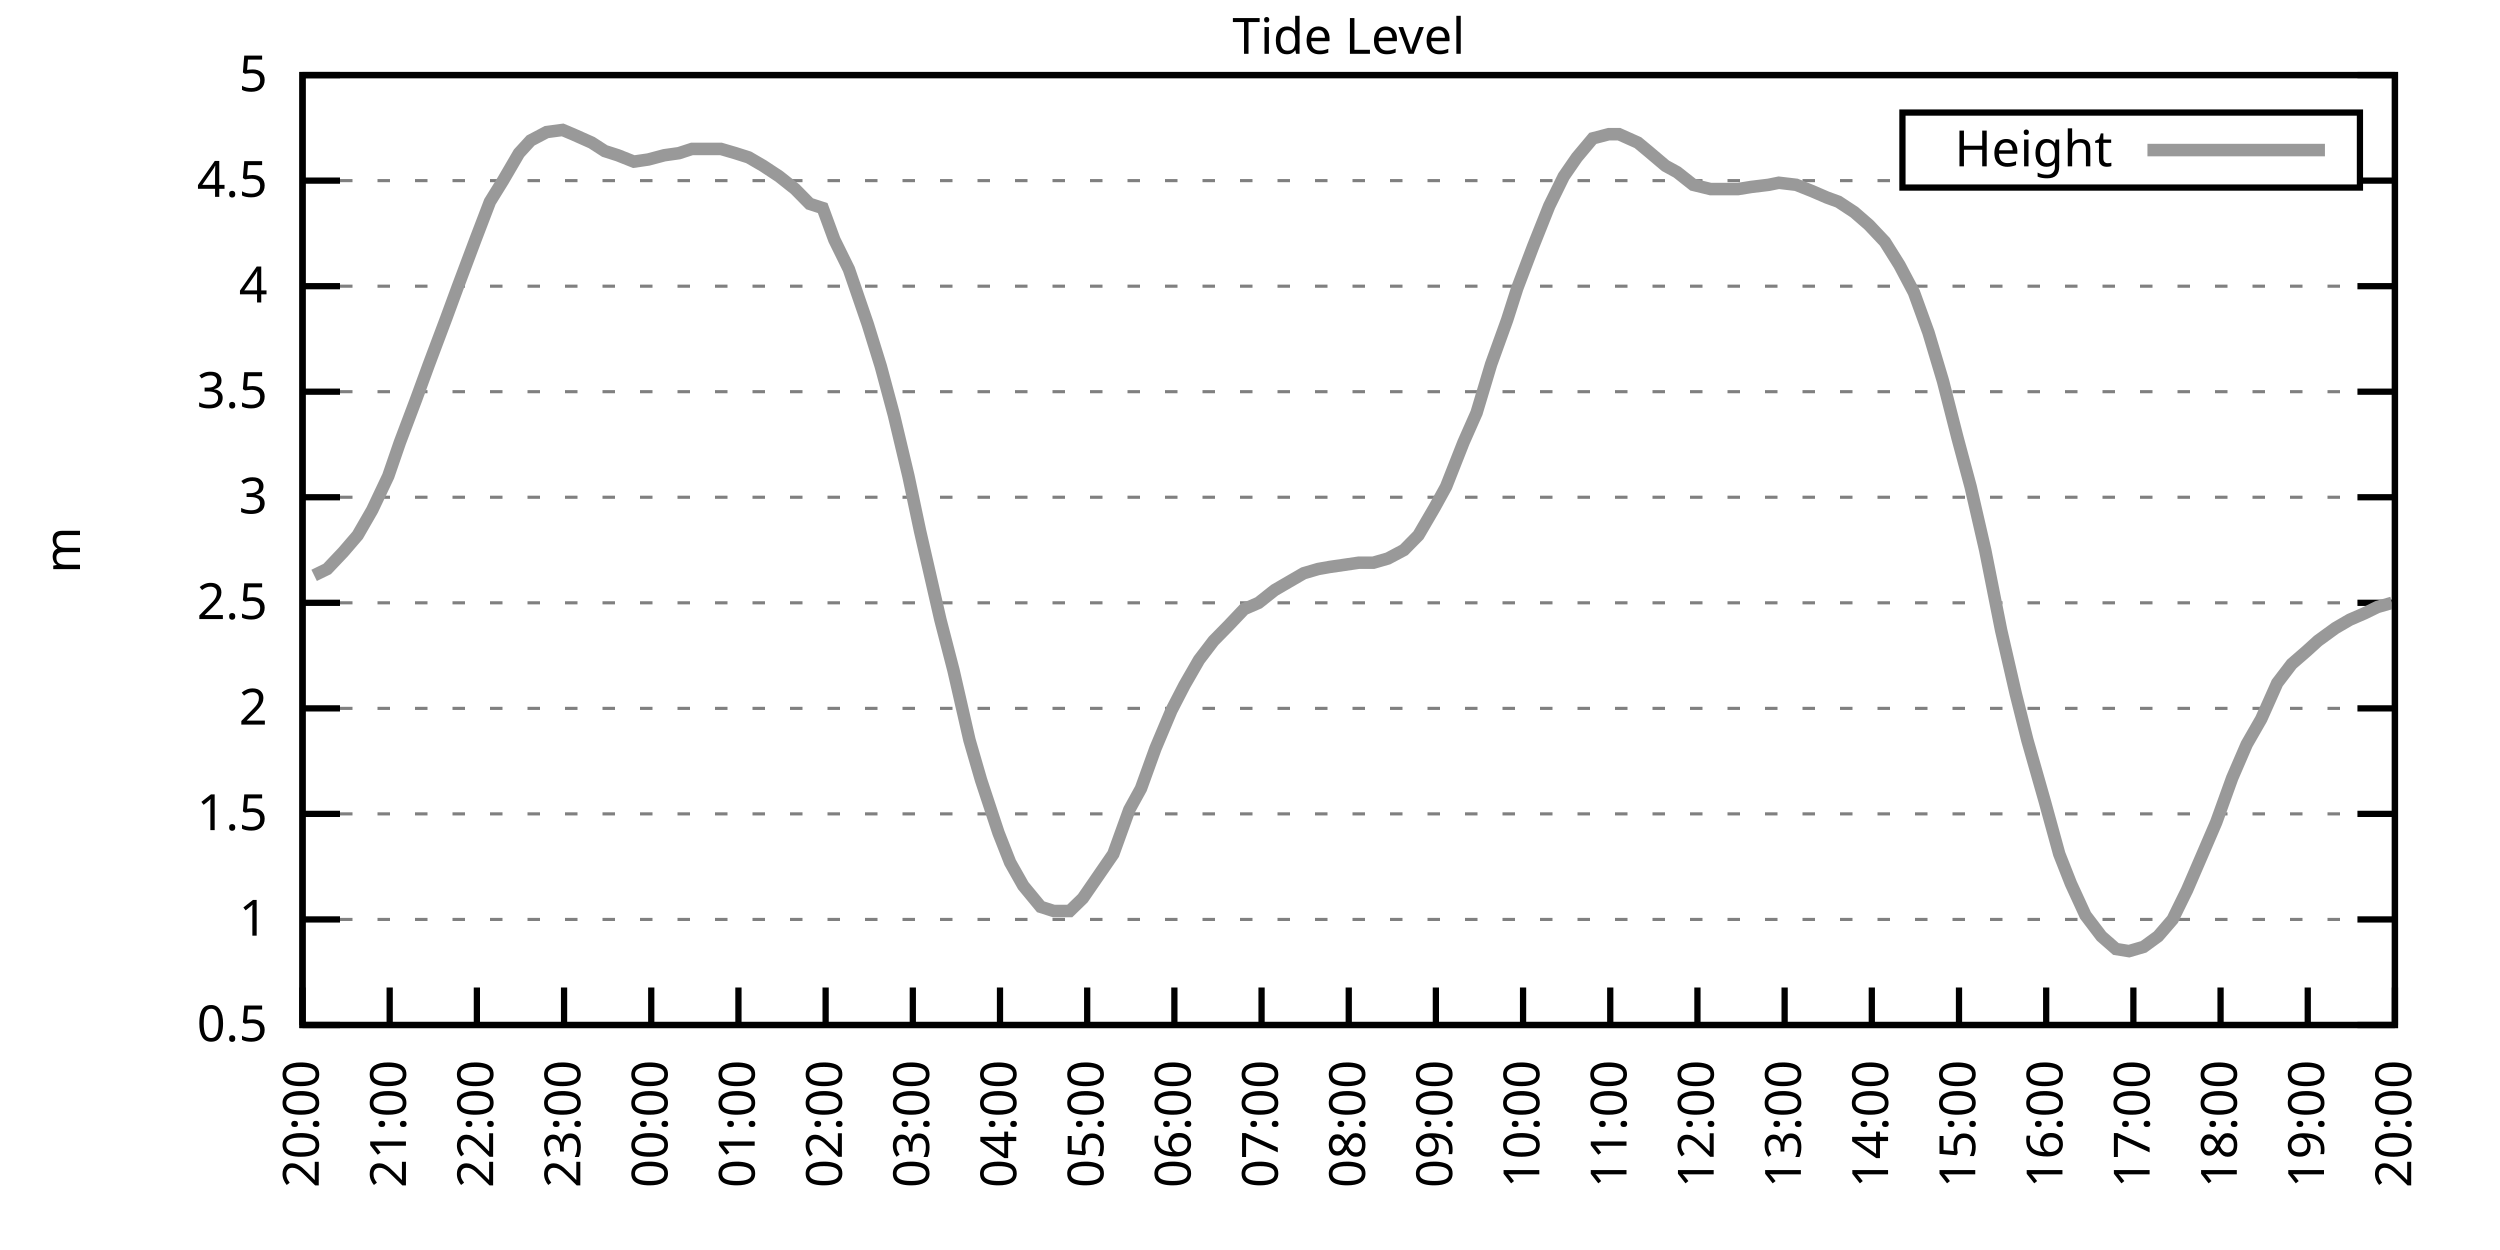
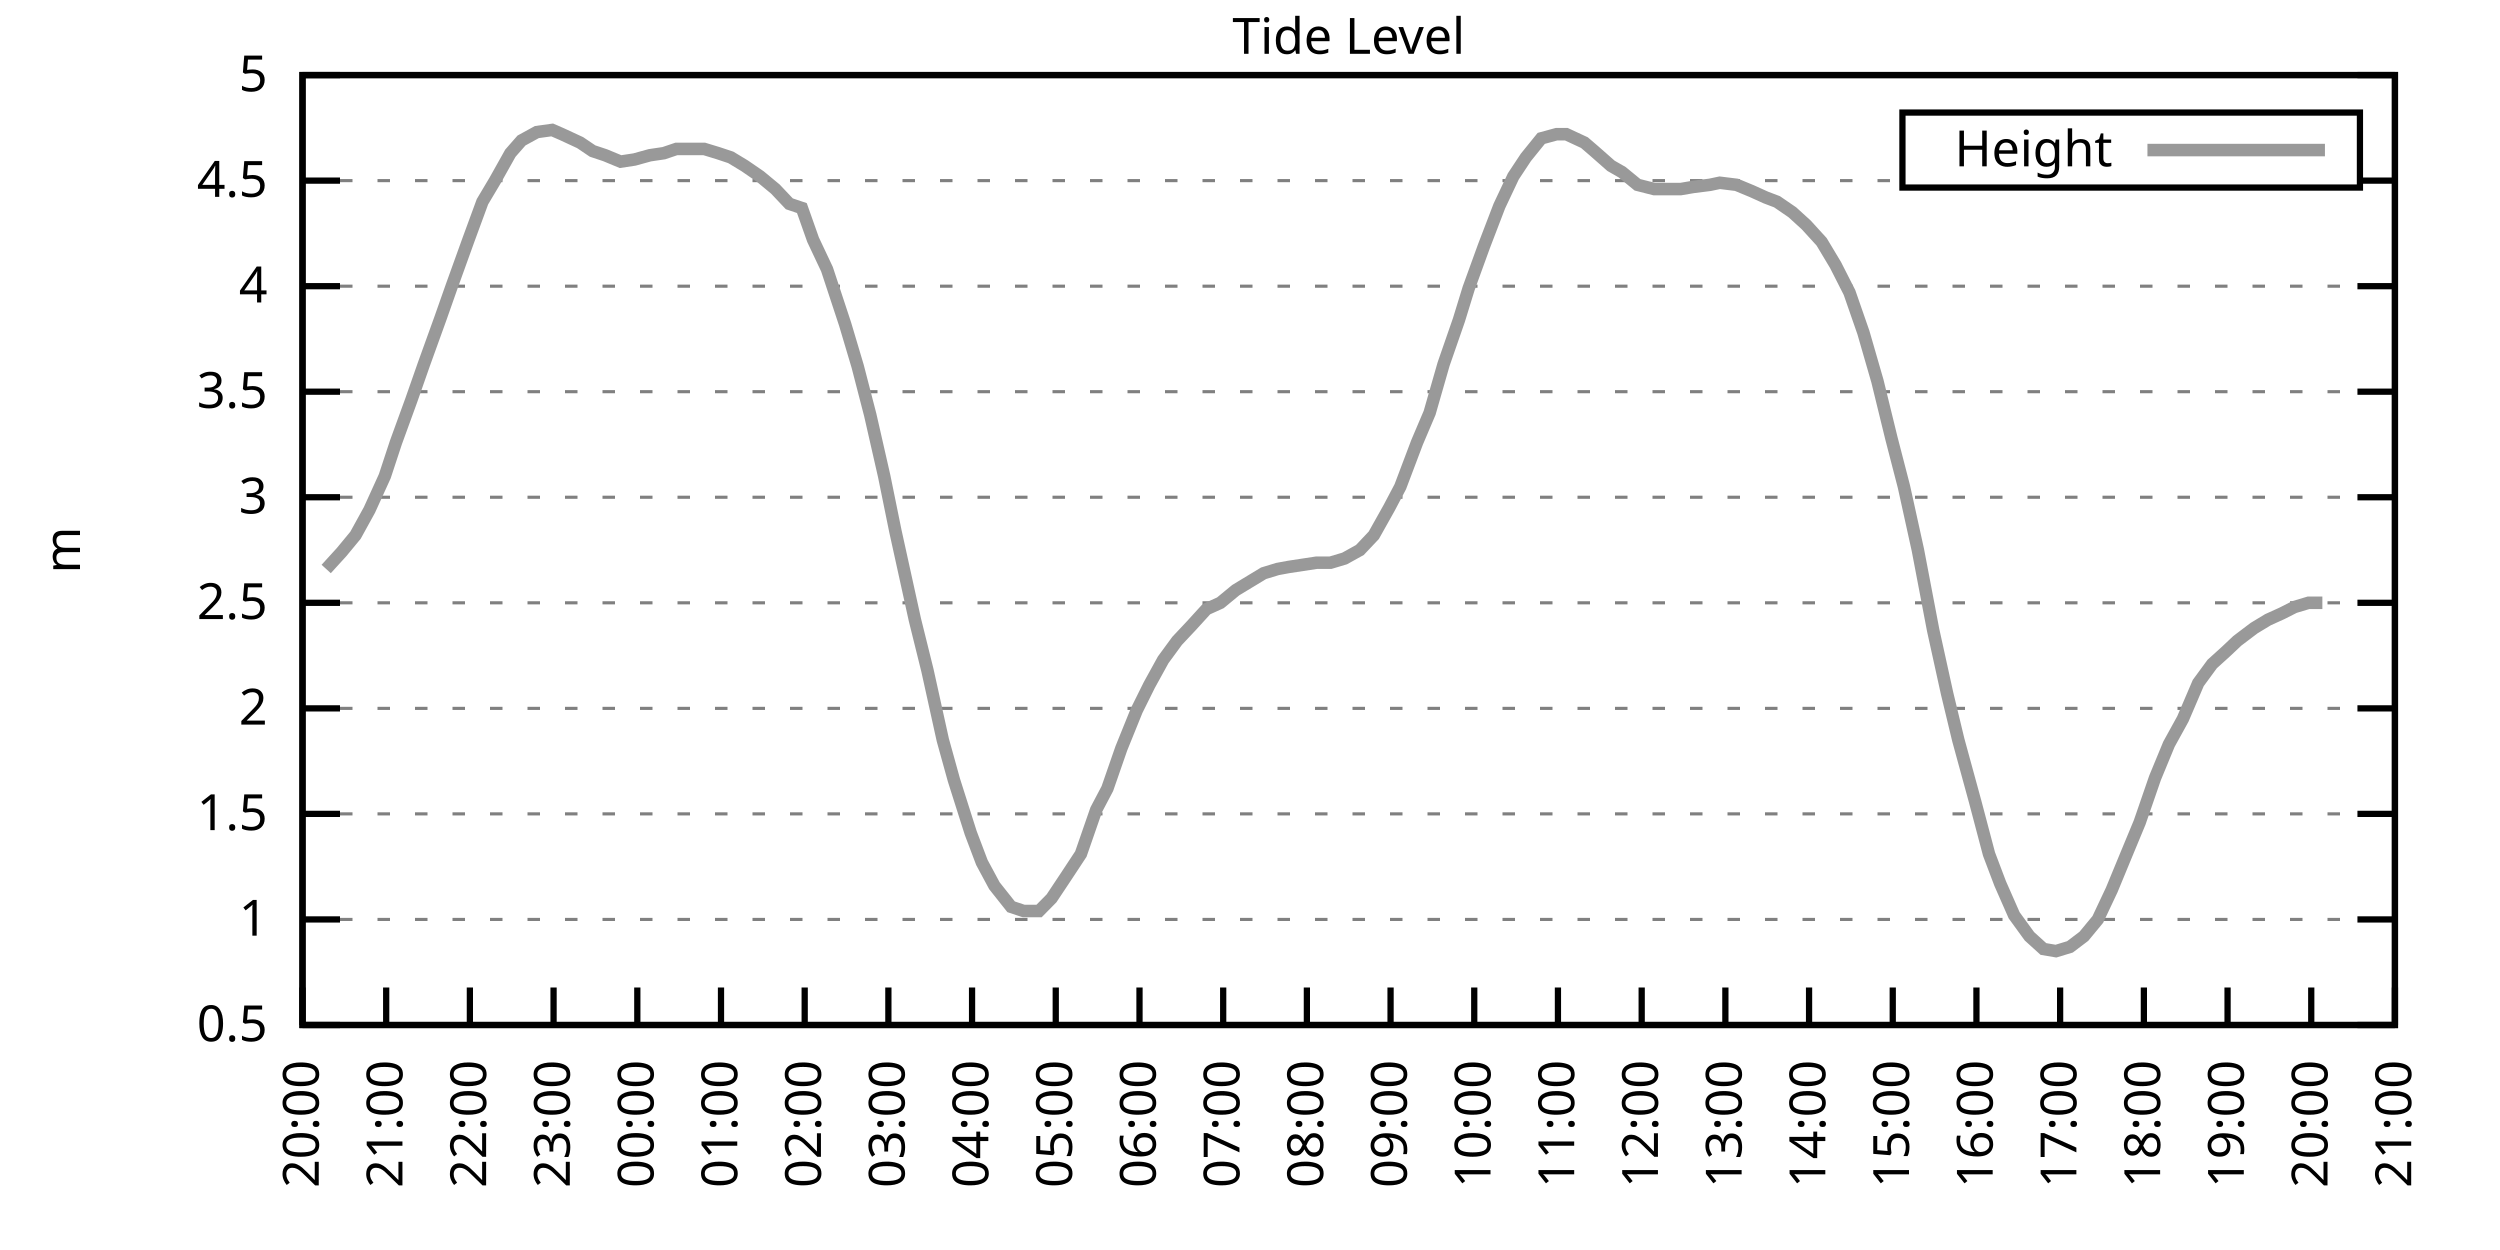
<svg xmlns="http://www.w3.org/2000/svg" xmlns:xlink="http://www.w3.org/1999/xlink" width="400" height="200" viewBox="0 0 400 200">
  <g id="gnuplot_canvas">
    <rect x="0" y="0" width="400" height="200" fill="none" />
    <defs>
      <circle id="gpDot" r="0.5" stroke-width="0.5" stroke="currentColor" />
      <path id="gpPt0" stroke-width="0.333" stroke="currentColor" d="M-1,0 h2 M0,-1 v2" />
      <path id="gpPt1" stroke-width="0.333" stroke="currentColor" d="M-1,-1 L1,1 M1,-1 L-1,1" />
      <path id="gpPt2" stroke-width="0.333" stroke="currentColor" d="M-1,0 L1,0 M0,-1 L0,1 M-1,-1 L1,1 M-1,1 L1,-1" />
      <rect id="gpPt3" stroke-width="0.333" stroke="currentColor" x="-1" y="-1" width="2" height="2" />
      <rect id="gpPt4" stroke-width="0.333" stroke="currentColor" fill="currentColor" x="-1" y="-1" width="2" height="2" />
      <circle id="gpPt5" stroke-width="0.333" stroke="currentColor" cx="0" cy="0" r="1" />
      <use xlink:href="#gpPt5" id="gpPt6" fill="currentColor" stroke="none" />
      <path id="gpPt7" stroke-width="0.333" stroke="currentColor" d="M0,-1.33 L-1.33,0.67 L1.33,0.67 z" />
      <use xlink:href="#gpPt7" id="gpPt8" fill="currentColor" stroke="none" />
      <use xlink:href="#gpPt7" id="gpPt9" stroke="currentColor" transform="rotate(180)" />
      <use xlink:href="#gpPt9" id="gpPt10" fill="currentColor" stroke="none" />
      <use xlink:href="#gpPt3" id="gpPt11" stroke="currentColor" transform="rotate(45)" />
      <use xlink:href="#gpPt11" id="gpPt12" fill="currentColor" stroke="none" />
      <path id="gpPt13" stroke-width="0.333" stroke="currentColor" d="M0,1.330 L1.265,0.411 L0.782,-1.067 L-0.782,-1.076 L-1.265,0.411 z" />
      <use xlink:href="#gpPt13" id="gpPt14" fill="currentColor" stroke="none" />
      <filter id="textbox" filterUnits="objectBoundingBox" x="0" y="0" height="1" width="1">
        <feFlood flood-color="white" flood-opacity="1" result="bgnd" />
        <feComposite in="SourceGraphic" in2="bgnd" operator="atop" />
      </filter>
      <filter id="greybox" filterUnits="objectBoundingBox" x="0" y="0" height="1" width="1">
        <feFlood flood-color="lightgrey" flood-opacity="1" result="grey" />
        <feComposite in="SourceGraphic" in2="grey" operator="atop" />
      </filter>
    </defs>
    <g fill="none" color="white" stroke="currentColor" stroke-width="1.00" stroke-linecap="butt" stroke-linejoin="miter">
</g>
    <g fill="none" color="black" stroke="currentColor" stroke-width="1.00" stroke-linecap="butt" stroke-linejoin="miter">
      <g stroke="none" shape-rendering="crispEdges">
        <polygon fill="rgb(255, 255, 255)" points="48.40,164.00 383.18,164.00 383.18,12.02 48.40,12.02 " />
      </g>
    </g>
    <g fill="none" color="black" stroke="currentColor" stroke-width="1.00" stroke-linecap="butt" stroke-linejoin="miter">
</g>
    <g fill="none" color="black" stroke="black" stroke-width="0.50" stroke-linecap="butt" stroke-linejoin="miter">
</g>
    <g fill="none" color="gray" stroke="currentColor" stroke-width="0.50" stroke-linecap="butt" stroke-linejoin="miter">
      <path stroke="gray" stroke-dasharray="2,4" class="gridline" d="M48.40,164.00 L383.19,164.00  " />
    </g>
    <g fill="none" color="gray" stroke="gray" stroke-width="1.00" stroke-linecap="butt" stroke-linejoin="miter">
</g>
    <g fill="none" color="black" stroke="currentColor" stroke-width="1.00" stroke-linecap="butt" stroke-linejoin="miter">
      <path stroke="black" d="M48.40,164.00 L54.40,164.00 M383.19,164.00 L377.19,164.00  " />
      <g transform="translate(42.80,166.60)" stroke="none" fill="black" font-family="Sans" font-size="8.00" text-anchor="end">
        <text>
          <tspan font-family="Sans"> 0.5</tspan>
        </text>
      </g>
    </g>
    <g fill="none" color="black" stroke="currentColor" stroke-width="1.00" stroke-linecap="butt" stroke-linejoin="miter">
</g>
    <g fill="none" color="black" stroke="black" stroke-width="0.50" stroke-linecap="butt" stroke-linejoin="miter">
</g>
    <g fill="none" color="gray" stroke="currentColor" stroke-width="0.50" stroke-linecap="butt" stroke-linejoin="miter">
      <path stroke="gray" stroke-dasharray="2,4" class="gridline" d="M48.40,147.11 L383.19,147.11  " />
    </g>
    <g fill="none" color="gray" stroke="gray" stroke-width="1.00" stroke-linecap="butt" stroke-linejoin="miter">
</g>
    <g fill="none" color="black" stroke="currentColor" stroke-width="1.00" stroke-linecap="butt" stroke-linejoin="miter">
      <path stroke="black" d="M48.40,147.11 L54.40,147.11 M383.19,147.11 L377.19,147.11  " />
      <g transform="translate(42.80,149.71)" stroke="none" fill="black" font-family="Sans" font-size="8.00" text-anchor="end">
        <text>
          <tspan font-family="Sans"> 1</tspan>
        </text>
      </g>
    </g>
    <g fill="none" color="black" stroke="currentColor" stroke-width="1.00" stroke-linecap="butt" stroke-linejoin="miter">
</g>
    <g fill="none" color="black" stroke="black" stroke-width="0.50" stroke-linecap="butt" stroke-linejoin="miter">
</g>
    <g fill="none" color="gray" stroke="currentColor" stroke-width="0.50" stroke-linecap="butt" stroke-linejoin="miter">
      <path stroke="gray" stroke-dasharray="2,4" class="gridline" d="M48.40,130.22 L383.19,130.22  " />
    </g>
    <g fill="none" color="gray" stroke="gray" stroke-width="1.00" stroke-linecap="butt" stroke-linejoin="miter">
</g>
    <g fill="none" color="black" stroke="currentColor" stroke-width="1.00" stroke-linecap="butt" stroke-linejoin="miter">
      <path stroke="black" d="M48.40,130.22 L54.40,130.22 M383.19,130.22 L377.19,130.22  " />
      <g transform="translate(42.80,132.82)" stroke="none" fill="black" font-family="Sans" font-size="8.00" text-anchor="end">
        <text>
          <tspan font-family="Sans"> 1.5</tspan>
        </text>
      </g>
    </g>
    <g fill="none" color="black" stroke="currentColor" stroke-width="1.00" stroke-linecap="butt" stroke-linejoin="miter">
</g>
    <g fill="none" color="black" stroke="black" stroke-width="0.50" stroke-linecap="butt" stroke-linejoin="miter">
</g>
    <g fill="none" color="gray" stroke="currentColor" stroke-width="0.50" stroke-linecap="butt" stroke-linejoin="miter">
      <path stroke="gray" stroke-dasharray="2,4" class="gridline" d="M48.40,113.34 L383.19,113.34  " />
    </g>
    <g fill="none" color="gray" stroke="gray" stroke-width="1.00" stroke-linecap="butt" stroke-linejoin="miter">
</g>
    <g fill="none" color="black" stroke="currentColor" stroke-width="1.00" stroke-linecap="butt" stroke-linejoin="miter">
      <path stroke="black" d="M48.40,113.34 L54.40,113.34 M383.19,113.34 L377.19,113.34  " />
      <g transform="translate(42.80,115.94)" stroke="none" fill="black" font-family="Sans" font-size="8.00" text-anchor="end">
        <text>
          <tspan font-family="Sans"> 2</tspan>
        </text>
      </g>
    </g>
    <g fill="none" color="black" stroke="currentColor" stroke-width="1.00" stroke-linecap="butt" stroke-linejoin="miter">
</g>
    <g fill="none" color="black" stroke="black" stroke-width="0.50" stroke-linecap="butt" stroke-linejoin="miter">
</g>
    <g fill="none" color="gray" stroke="currentColor" stroke-width="0.50" stroke-linecap="butt" stroke-linejoin="miter">
      <path stroke="gray" stroke-dasharray="2,4" class="gridline" d="M48.40,96.45 L383.19,96.45  " />
    </g>
    <g fill="none" color="gray" stroke="gray" stroke-width="1.00" stroke-linecap="butt" stroke-linejoin="miter">
</g>
    <g fill="none" color="black" stroke="currentColor" stroke-width="1.00" stroke-linecap="butt" stroke-linejoin="miter">
      <path stroke="black" d="M48.40,96.45 L54.40,96.45 M383.19,96.45 L377.19,96.45  " />
      <g transform="translate(42.80,99.05)" stroke="none" fill="black" font-family="Sans" font-size="8.00" text-anchor="end">
        <text>
          <tspan font-family="Sans"> 2.5</tspan>
        </text>
      </g>
    </g>
    <g fill="none" color="black" stroke="currentColor" stroke-width="1.00" stroke-linecap="butt" stroke-linejoin="miter">
</g>
    <g fill="none" color="black" stroke="black" stroke-width="0.50" stroke-linecap="butt" stroke-linejoin="miter">
</g>
    <g fill="none" color="gray" stroke="currentColor" stroke-width="0.50" stroke-linecap="butt" stroke-linejoin="miter">
      <path stroke="gray" stroke-dasharray="2,4" class="gridline" d="M48.40,79.56 L383.19,79.56  " />
    </g>
    <g fill="none" color="gray" stroke="gray" stroke-width="1.00" stroke-linecap="butt" stroke-linejoin="miter">
</g>
    <g fill="none" color="black" stroke="currentColor" stroke-width="1.00" stroke-linecap="butt" stroke-linejoin="miter">
      <path stroke="black" d="M48.40,79.56 L54.40,79.56 M383.19,79.56 L377.19,79.56  " />
      <g transform="translate(42.80,82.16)" stroke="none" fill="black" font-family="Sans" font-size="8.00" text-anchor="end">
        <text>
          <tspan font-family="Sans"> 3</tspan>
        </text>
      </g>
    </g>
    <g fill="none" color="black" stroke="currentColor" stroke-width="1.00" stroke-linecap="butt" stroke-linejoin="miter">
</g>
    <g fill="none" color="black" stroke="black" stroke-width="0.50" stroke-linecap="butt" stroke-linejoin="miter">
</g>
    <g fill="none" color="gray" stroke="currentColor" stroke-width="0.50" stroke-linecap="butt" stroke-linejoin="miter">
      <path stroke="gray" stroke-dasharray="2,4" class="gridline" d="M48.40,62.67 L383.19,62.67  " />
    </g>
    <g fill="none" color="gray" stroke="gray" stroke-width="1.00" stroke-linecap="butt" stroke-linejoin="miter">
</g>
    <g fill="none" color="black" stroke="currentColor" stroke-width="1.00" stroke-linecap="butt" stroke-linejoin="miter">
      <path stroke="black" d="M48.40,62.67 L54.40,62.67 M383.19,62.67 L377.19,62.67  " />
      <g transform="translate(42.80,65.27)" stroke="none" fill="black" font-family="Sans" font-size="8.00" text-anchor="end">
        <text>
          <tspan font-family="Sans"> 3.5</tspan>
        </text>
      </g>
    </g>
    <g fill="none" color="black" stroke="currentColor" stroke-width="1.00" stroke-linecap="butt" stroke-linejoin="miter">
</g>
    <g fill="none" color="black" stroke="black" stroke-width="0.50" stroke-linecap="butt" stroke-linejoin="miter">
</g>
    <g fill="none" color="gray" stroke="currentColor" stroke-width="0.50" stroke-linecap="butt" stroke-linejoin="miter">
      <path stroke="gray" stroke-dasharray="2,4" class="gridline" d="M48.40,45.79 L383.19,45.79  " />
    </g>
    <g fill="none" color="gray" stroke="gray" stroke-width="1.00" stroke-linecap="butt" stroke-linejoin="miter">
</g>
    <g fill="none" color="black" stroke="currentColor" stroke-width="1.00" stroke-linecap="butt" stroke-linejoin="miter">
      <path stroke="black" d="M48.40,45.79 L54.40,45.79 M383.19,45.79 L377.19,45.79  " />
      <g transform="translate(42.80,48.39)" stroke="none" fill="black" font-family="Sans" font-size="8.00" text-anchor="end">
        <text>
          <tspan font-family="Sans"> 4</tspan>
        </text>
      </g>
    </g>
    <g fill="none" color="black" stroke="currentColor" stroke-width="1.00" stroke-linecap="butt" stroke-linejoin="miter">
</g>
    <g fill="none" color="black" stroke="black" stroke-width="0.50" stroke-linecap="butt" stroke-linejoin="miter">
</g>
    <g fill="none" color="gray" stroke="currentColor" stroke-width="0.50" stroke-linecap="butt" stroke-linejoin="miter">
      <path stroke="gray" stroke-dasharray="2,4" class="gridline" d="M48.40,28.90 L304.39,28.90 M377.59,28.90 L383.19,28.90  " />
    </g>
    <g fill="none" color="gray" stroke="gray" stroke-width="1.00" stroke-linecap="butt" stroke-linejoin="miter">
</g>
    <g fill="none" color="black" stroke="currentColor" stroke-width="1.00" stroke-linecap="butt" stroke-linejoin="miter">
      <path stroke="black" d="M48.40,28.90 L54.40,28.90 M383.19,28.90 L377.19,28.90  " />
      <g transform="translate(42.80,31.50)" stroke="none" fill="black" font-family="Sans" font-size="8.00" text-anchor="end">
        <text>
          <tspan font-family="Sans"> 4.5</tspan>
        </text>
      </g>
    </g>
    <g fill="none" color="black" stroke="currentColor" stroke-width="1.00" stroke-linecap="butt" stroke-linejoin="miter">
</g>
    <g fill="none" color="black" stroke="black" stroke-width="0.50" stroke-linecap="butt" stroke-linejoin="miter">
</g>
    <g fill="none" color="gray" stroke="currentColor" stroke-width="0.50" stroke-linecap="butt" stroke-linejoin="miter">
      <path stroke="gray" stroke-dasharray="2,4" class="gridline" d="M48.40,12.01 L383.19,12.01  " />
    </g>
    <g fill="none" color="gray" stroke="gray" stroke-width="1.00" stroke-linecap="butt" stroke-linejoin="miter">
</g>
    <g fill="none" color="black" stroke="currentColor" stroke-width="1.00" stroke-linecap="butt" stroke-linejoin="miter">
      <path stroke="black" d="M48.40,12.01 L54.40,12.01 M383.19,12.01 L377.19,12.01  " />
      <g transform="translate(42.80,14.61)" stroke="none" fill="black" font-family="Sans" font-size="8.00" text-anchor="end">
        <text>
          <tspan font-family="Sans"> 5</tspan>
        </text>
      </g>
    </g>
    <g fill="none" color="black" stroke="currentColor" stroke-width="1.00" stroke-linecap="butt" stroke-linejoin="miter">
      <path stroke="black" d="M48.40,164.00 L48.40,158.00  " />
      <g transform="translate(51.00,169.60) rotate(270.00)" stroke="none" fill="black" font-family="Sans" font-size="8.00" text-anchor="end">
        <text>
          <tspan font-family="Sans">20:00</tspan>
        </text>
      </g>
    </g>
    <g fill="none" color="black" stroke="currentColor" stroke-width="1.00" stroke-linecap="butt" stroke-linejoin="miter">
-       <path stroke="black" d="M62.35,164.00 L62.35,158.00  " />
-       <g transform="translate(64.95,169.60) rotate(270.00)" stroke="none" fill="black" font-family="Sans" font-size="8.00" text-anchor="end">
+       <path stroke="black" d="M61.79,164.00 L61.79,158.00  " />
+       <g transform="translate(64.39,169.60) rotate(270.00)" stroke="none" fill="black" font-family="Sans" font-size="8.00" text-anchor="end">
        <text>
          <tspan font-family="Sans">21:00</tspan>
        </text>
      </g>
    </g>
    <g fill="none" color="black" stroke="currentColor" stroke-width="1.00" stroke-linecap="butt" stroke-linejoin="miter">
-       <path stroke="black" d="M76.30,164.00 L76.30,158.00  " />
-       <g transform="translate(78.90,169.60) rotate(270.00)" stroke="none" fill="black" font-family="Sans" font-size="8.00" text-anchor="end">
+       <path stroke="black" d="M75.18,164.00 L75.18,158.00  " />
+       <g transform="translate(77.78,169.60) rotate(270.00)" stroke="none" fill="black" font-family="Sans" font-size="8.00" text-anchor="end">
        <text>
          <tspan font-family="Sans">22:00</tspan>
        </text>
      </g>
    </g>
    <g fill="none" color="black" stroke="currentColor" stroke-width="1.00" stroke-linecap="butt" stroke-linejoin="miter">
-       <path stroke="black" d="M90.25,164.00 L90.25,158.00  " />
-       <g transform="translate(92.85,169.60) rotate(270.00)" stroke="none" fill="black" font-family="Sans" font-size="8.00" text-anchor="end">
+       <path stroke="black" d="M88.57,164.00 L88.57,158.00  " />
+       <g transform="translate(91.17,169.60) rotate(270.00)" stroke="none" fill="black" font-family="Sans" font-size="8.00" text-anchor="end">
        <text>
          <tspan font-family="Sans">23:00</tspan>
        </text>
      </g>
    </g>
    <g fill="none" color="black" stroke="currentColor" stroke-width="1.00" stroke-linecap="butt" stroke-linejoin="miter">
-       <path stroke="black" d="M104.20,164.00 L104.20,158.00  " />
-       <g transform="translate(106.80,169.60) rotate(270.00)" stroke="none" fill="black" font-family="Sans" font-size="8.00" text-anchor="end">
+       <path stroke="black" d="M101.97,164.00 L101.97,158.00  " />
+       <g transform="translate(104.57,169.60) rotate(270.00)" stroke="none" fill="black" font-family="Sans" font-size="8.00" text-anchor="end">
        <text>
          <tspan font-family="Sans">00:00</tspan>
        </text>
      </g>
    </g>
    <g fill="none" color="black" stroke="currentColor" stroke-width="1.00" stroke-linecap="butt" stroke-linejoin="miter">
-       <path stroke="black" d="M118.15,164.00 L118.15,158.00  " />
-       <g transform="translate(120.75,169.60) rotate(270.00)" stroke="none" fill="black" font-family="Sans" font-size="8.00" text-anchor="end">
+       <path stroke="black" d="M115.36,164.00 L115.36,158.00  " />
+       <g transform="translate(117.96,169.60) rotate(270.00)" stroke="none" fill="black" font-family="Sans" font-size="8.00" text-anchor="end">
        <text>
          <tspan font-family="Sans">01:00</tspan>
        </text>
      </g>
    </g>
    <g fill="none" color="black" stroke="currentColor" stroke-width="1.00" stroke-linecap="butt" stroke-linejoin="miter">
-       <path stroke="black" d="M132.10,164.00 L132.10,158.00  " />
-       <g transform="translate(134.70,169.60) rotate(270.00)" stroke="none" fill="black" font-family="Sans" font-size="8.00" text-anchor="end">
+       <path stroke="black" d="M128.75,164.00 L128.75,158.00  " />
+       <g transform="translate(131.35,169.60) rotate(270.00)" stroke="none" fill="black" font-family="Sans" font-size="8.00" text-anchor="end">
        <text>
          <tspan font-family="Sans">02:00</tspan>
        </text>
      </g>
    </g>
    <g fill="none" color="black" stroke="currentColor" stroke-width="1.00" stroke-linecap="butt" stroke-linejoin="miter">
-       <path stroke="black" d="M146.05,164.00 L146.05,158.00  " />
-       <g transform="translate(148.65,169.60) rotate(270.00)" stroke="none" fill="black" font-family="Sans" font-size="8.00" text-anchor="end">
+       <path stroke="black" d="M142.14,164.00 L142.14,158.00  " />
+       <g transform="translate(144.74,169.60) rotate(270.00)" stroke="none" fill="black" font-family="Sans" font-size="8.00" text-anchor="end">
        <text>
          <tspan font-family="Sans">03:00</tspan>
        </text>
      </g>
    </g>
    <g fill="none" color="black" stroke="currentColor" stroke-width="1.00" stroke-linecap="butt" stroke-linejoin="miter">
-       <path stroke="black" d="M160.00,164.00 L160.00,158.00  " />
-       <g transform="translate(162.60,169.60) rotate(270.00)" stroke="none" fill="black" font-family="Sans" font-size="8.00" text-anchor="end">
+       <path stroke="black" d="M155.53,164.00 L155.53,158.00  " />
+       <g transform="translate(158.13,169.60) rotate(270.00)" stroke="none" fill="black" font-family="Sans" font-size="8.00" text-anchor="end">
        <text>
          <tspan font-family="Sans">04:00</tspan>
        </text>
      </g>
    </g>
    <g fill="none" color="black" stroke="currentColor" stroke-width="1.00" stroke-linecap="butt" stroke-linejoin="miter">
-       <path stroke="black" d="M173.95,164.00 L173.95,158.00  " />
-       <g transform="translate(176.55,169.60) rotate(270.00)" stroke="none" fill="black" font-family="Sans" font-size="8.00" text-anchor="end">
+       <path stroke="black" d="M168.92,164.00 L168.92,158.00  " />
+       <g transform="translate(171.52,169.60) rotate(270.00)" stroke="none" fill="black" font-family="Sans" font-size="8.00" text-anchor="end">
        <text>
          <tspan font-family="Sans">05:00</tspan>
        </text>
      </g>
    </g>
    <g fill="none" color="black" stroke="currentColor" stroke-width="1.00" stroke-linecap="butt" stroke-linejoin="miter">
-       <path stroke="black" d="M187.90,164.00 L187.90,158.00  " />
-       <g transform="translate(190.50,169.60) rotate(270.00)" stroke="none" fill="black" font-family="Sans" font-size="8.00" text-anchor="end">
+       <path stroke="black" d="M182.32,164.00 L182.32,158.00  " />
+       <g transform="translate(184.92,169.60) rotate(270.00)" stroke="none" fill="black" font-family="Sans" font-size="8.00" text-anchor="end">
        <text>
          <tspan font-family="Sans">06:00</tspan>
        </text>
      </g>
    </g>
    <g fill="none" color="black" stroke="currentColor" stroke-width="1.00" stroke-linecap="butt" stroke-linejoin="miter">
-       <path stroke="black" d="M201.85,164.00 L201.85,158.00  " />
-       <g transform="translate(204.45,169.60) rotate(270.00)" stroke="none" fill="black" font-family="Sans" font-size="8.00" text-anchor="end">
+       <path stroke="black" d="M195.71,164.00 L195.71,158.00  " />
+       <g transform="translate(198.31,169.60) rotate(270.00)" stroke="none" fill="black" font-family="Sans" font-size="8.00" text-anchor="end">
        <text>
          <tspan font-family="Sans">07:00</tspan>
        </text>
      </g>
    </g>
    <g fill="none" color="black" stroke="currentColor" stroke-width="1.00" stroke-linecap="butt" stroke-linejoin="miter">
-       <path stroke="black" d="M215.80,164.00 L215.80,158.00  " />
-       <g transform="translate(218.40,169.60) rotate(270.00)" stroke="none" fill="black" font-family="Sans" font-size="8.00" text-anchor="end">
+       <path stroke="black" d="M209.10,164.00 L209.10,158.00  " />
+       <g transform="translate(211.70,169.60) rotate(270.00)" stroke="none" fill="black" font-family="Sans" font-size="8.00" text-anchor="end">
        <text>
          <tspan font-family="Sans">08:00</tspan>
        </text>
      </g>
    </g>
    <g fill="none" color="black" stroke="currentColor" stroke-width="1.00" stroke-linecap="butt" stroke-linejoin="miter">
-       <path stroke="black" d="M229.74,164.00 L229.74,158.00  " />
-       <g transform="translate(232.34,169.60) rotate(270.00)" stroke="none" fill="black" font-family="Sans" font-size="8.00" text-anchor="end">
+       <path stroke="black" d="M222.49,164.00 L222.49,158.00  " />
+       <g transform="translate(225.09,169.60) rotate(270.00)" stroke="none" fill="black" font-family="Sans" font-size="8.00" text-anchor="end">
        <text>
          <tspan font-family="Sans">09:00</tspan>
        </text>
      </g>
    </g>
    <g fill="none" color="black" stroke="currentColor" stroke-width="1.00" stroke-linecap="butt" stroke-linejoin="miter">
-       <path stroke="black" d="M243.69,164.00 L243.69,158.00  " />
-       <g transform="translate(246.29,169.60) rotate(270.00)" stroke="none" fill="black" font-family="Sans" font-size="8.00" text-anchor="end">
+       <path stroke="black" d="M235.88,164.00 L235.88,158.00  " />
+       <g transform="translate(238.48,169.60) rotate(270.00)" stroke="none" fill="black" font-family="Sans" font-size="8.00" text-anchor="end">
        <text>
          <tspan font-family="Sans">10:00</tspan>
        </text>
      </g>
    </g>
    <g fill="none" color="black" stroke="currentColor" stroke-width="1.00" stroke-linecap="butt" stroke-linejoin="miter">
-       <path stroke="black" d="M257.64,164.00 L257.64,158.00  " />
-       <g transform="translate(260.24,169.60) rotate(270.00)" stroke="none" fill="black" font-family="Sans" font-size="8.00" text-anchor="end">
+       <path stroke="black" d="M249.27,164.00 L249.27,158.00  " />
+       <g transform="translate(251.87,169.60) rotate(270.00)" stroke="none" fill="black" font-family="Sans" font-size="8.00" text-anchor="end">
        <text>
          <tspan font-family="Sans">11:00</tspan>
        </text>
      </g>
    </g>
    <g fill="none" color="black" stroke="currentColor" stroke-width="1.00" stroke-linecap="butt" stroke-linejoin="miter">
-       <path stroke="black" d="M271.59,164.00 L271.59,158.00  " />
-       <g transform="translate(274.19,169.60) rotate(270.00)" stroke="none" fill="black" font-family="Sans" font-size="8.00" text-anchor="end">
+       <path stroke="black" d="M262.67,164.00 L262.67,158.00  " />
+       <g transform="translate(265.27,169.60) rotate(270.00)" stroke="none" fill="black" font-family="Sans" font-size="8.00" text-anchor="end">
        <text>
          <tspan font-family="Sans">12:00</tspan>
        </text>
      </g>
    </g>
    <g fill="none" color="black" stroke="currentColor" stroke-width="1.00" stroke-linecap="butt" stroke-linejoin="miter">
-       <path stroke="black" d="M285.54,164.00 L285.54,158.00  " />
-       <g transform="translate(288.14,169.60) rotate(270.00)" stroke="none" fill="black" font-family="Sans" font-size="8.00" text-anchor="end">
+       <path stroke="black" d="M276.06,164.00 L276.06,158.00  " />
+       <g transform="translate(278.66,169.60) rotate(270.00)" stroke="none" fill="black" font-family="Sans" font-size="8.00" text-anchor="end">
        <text>
          <tspan font-family="Sans">13:00</tspan>
        </text>
      </g>
    </g>
    <g fill="none" color="black" stroke="currentColor" stroke-width="1.00" stroke-linecap="butt" stroke-linejoin="miter">
-       <path stroke="black" d="M299.49,164.00 L299.49,158.00  " />
-       <g transform="translate(302.09,169.60) rotate(270.00)" stroke="none" fill="black" font-family="Sans" font-size="8.00" text-anchor="end">
+       <path stroke="black" d="M289.45,164.00 L289.45,158.00  " />
+       <g transform="translate(292.05,169.60) rotate(270.00)" stroke="none" fill="black" font-family="Sans" font-size="8.00" text-anchor="end">
        <text>
          <tspan font-family="Sans">14:00</tspan>
        </text>
      </g>
    </g>
    <g fill="none" color="black" stroke="currentColor" stroke-width="1.00" stroke-linecap="butt" stroke-linejoin="miter">
-       <path stroke="black" d="M313.44,164.00 L313.44,158.00  " />
-       <g transform="translate(316.04,169.60) rotate(270.00)" stroke="none" fill="black" font-family="Sans" font-size="8.00" text-anchor="end">
+       <path stroke="black" d="M302.84,164.00 L302.84,158.00  " />
+       <g transform="translate(305.44,169.60) rotate(270.00)" stroke="none" fill="black" font-family="Sans" font-size="8.00" text-anchor="end">
        <text>
          <tspan font-family="Sans">15:00</tspan>
        </text>
      </g>
    </g>
    <g fill="none" color="black" stroke="currentColor" stroke-width="1.00" stroke-linecap="butt" stroke-linejoin="miter">
-       <path stroke="black" d="M327.39,164.00 L327.39,158.00  " />
-       <g transform="translate(329.99,169.60) rotate(270.00)" stroke="none" fill="black" font-family="Sans" font-size="8.00" text-anchor="end">
+       <path stroke="black" d="M316.23,164.00 L316.23,158.00  " />
+       <g transform="translate(318.83,169.60) rotate(270.00)" stroke="none" fill="black" font-family="Sans" font-size="8.00" text-anchor="end">
        <text>
          <tspan font-family="Sans">16:00</tspan>
        </text>
      </g>
    </g>
    <g fill="none" color="black" stroke="currentColor" stroke-width="1.00" stroke-linecap="butt" stroke-linejoin="miter">
-       <path stroke="black" d="M341.34,164.00 L341.34,158.00  " />
-       <g transform="translate(343.94,169.60) rotate(270.00)" stroke="none" fill="black" font-family="Sans" font-size="8.00" text-anchor="end">
+       <path stroke="black" d="M329.62,164.00 L329.62,158.00  " />
+       <g transform="translate(332.22,169.60) rotate(270.00)" stroke="none" fill="black" font-family="Sans" font-size="8.00" text-anchor="end">
        <text>
          <tspan font-family="Sans">17:00</tspan>
        </text>
      </g>
    </g>
    <g fill="none" color="black" stroke="currentColor" stroke-width="1.00" stroke-linecap="butt" stroke-linejoin="miter">
-       <path stroke="black" d="M355.29,164.00 L355.29,158.00  " />
-       <g transform="translate(357.89,169.60) rotate(270.00)" stroke="none" fill="black" font-family="Sans" font-size="8.00" text-anchor="end">
+       <path stroke="black" d="M343.02,164.00 L343.02,158.00  " />
+       <g transform="translate(345.62,169.60) rotate(270.00)" stroke="none" fill="black" font-family="Sans" font-size="8.00" text-anchor="end">
        <text>
          <tspan font-family="Sans">18:00</tspan>
        </text>
      </g>
    </g>
    <g fill="none" color="black" stroke="currentColor" stroke-width="1.00" stroke-linecap="butt" stroke-linejoin="miter">
-       <path stroke="black" d="M369.24,164.00 L369.24,158.00  " />
-       <g transform="translate(371.84,169.60) rotate(270.00)" stroke="none" fill="black" font-family="Sans" font-size="8.00" text-anchor="end">
+       <path stroke="black" d="M356.41,164.00 L356.41,158.00  " />
+       <g transform="translate(359.01,169.60) rotate(270.00)" stroke="none" fill="black" font-family="Sans" font-size="8.00" text-anchor="end">
        <text>
          <tspan font-family="Sans">19:00</tspan>
+         </text>
+       </g>
+     </g>
+     <g fill="none" color="black" stroke="currentColor" stroke-width="1.00" stroke-linecap="butt" stroke-linejoin="miter">
+       <path stroke="black" d="M369.80,164.00 L369.80,158.00  " />
+       <g transform="translate(372.40,169.60) rotate(270.00)" stroke="none" fill="black" font-family="Sans" font-size="8.00" text-anchor="end">
+         <text>
+           <tspan font-family="Sans">20:00</tspan>
        </text>
      </g>
    </g>
    <g fill="none" color="black" stroke="currentColor" stroke-width="1.00" stroke-linecap="butt" stroke-linejoin="miter">
      <path stroke="black" d="M383.19,164.00 L383.19,158.00  " />
      <g transform="translate(385.79,169.60) rotate(270.00)" stroke="none" fill="black" font-family="Sans" font-size="8.00" text-anchor="end">
        <text>
-           <tspan font-family="Sans">20:00</tspan>
+           <tspan font-family="Sans">21:00</tspan>
        </text>
      </g>
    </g>
    <g fill="none" color="black" stroke="currentColor" stroke-width="1.00" stroke-linecap="butt" stroke-linejoin="miter">
</g>
    <g fill="none" color="black" stroke="currentColor" stroke-width="1.00" stroke-linecap="butt" stroke-linejoin="miter">
      <path stroke="black" d="M48.40,12.01 L48.40,164.00 L383.19,164.00 L383.19,12.01 L48.40,12.01 Z  " />
    </g>
    <g fill="none" color="black" stroke="currentColor" stroke-width="1.00" stroke-linecap="butt" stroke-linejoin="miter">
</g>
    <g fill="none" color="black" stroke="currentColor" stroke-width="1.00" stroke-linecap="butt" stroke-linejoin="miter">
      <path stroke="black" d="M304.39,30.01 L304.39,18.01 L377.59,18.01 L377.59,30.01 L304.39,30.01 Z  " />
    </g>
    <g id="Tide_level_plot_1">
      <g fill="none" color="white" stroke="black" stroke-width="2.00" stroke-linecap="butt" stroke-linejoin="miter">
</g>
      <g fill="none" color="black" stroke="currentColor" stroke-width="2.00" stroke-linecap="butt" stroke-linejoin="miter">
        <g transform="translate(337.99,26.61)" stroke="none" fill="black" font-family="Sans" font-size="8.00" text-anchor="end">
          <text>
            <tspan font-family="Sans">Height</tspan>
          </text>
        </g>
      </g>
      <g fill="none" color="black" stroke="currentColor" stroke-width="2.00" stroke-linecap="butt" stroke-linejoin="miter">
-         <path stroke="rgb(153, 153, 153)" d="M343.59,24.01 L371.99,24.01 M50.26,92.06 L52.35,91.04 L54.91,88.34 L57.23,85.64 L59.56,81.59 L62.12,76.18   L63.98,70.78 L66.53,64.02 L68.63,58.28 L71.42,50.85 L73.28,45.79 L76.07,38.35 L78.39,32.28 L80.48,28.90   L83.04,24.51 L84.90,22.48 L87.46,21.13 L90.02,20.79 L91.64,21.47 L94.67,22.82 L96.76,24.17 L98.85,24.84   L101.41,25.86 L103.73,25.52 L106.29,24.84 L108.62,24.51 L110.71,23.83 L113.03,23.83 L115.36,23.83 L117.68,24.51   L119.78,25.18 L122.10,26.53 L124.66,28.22 L127.22,30.25 L129.54,32.61 L131.63,33.29 L133.49,38.35 L135.82,43.08   L138.84,51.87 L140.93,58.62 L143.02,66.39 L145.35,76.18 L147.21,84.97 L150.46,99.15 L152.56,107.26 L155.11,118.40   L156.97,124.82 L159.76,133.26 L161.62,137.99 L163.72,141.71 L166.51,145.09 L168.60,145.76 L171.16,145.76 L173.25,143.73   L175.57,140.36 L178.13,136.64 L180.69,129.55 L182.55,126.17 L184.87,119.75 L187.43,113.67 L189.52,109.62 L191.85,105.57   L194.17,102.53 L196.50,100.16 L199.06,97.46 L201.38,96.45 L203.94,94.42 L206.26,93.07 L208.59,91.72 L210.91,91.04   L212.77,90.71 L215.10,90.37 L217.42,90.03 L219.75,90.03 L222.07,89.36 L224.63,88.00 L226.95,85.64 L229.51,81.25   L231.37,77.87 L234.16,70.78 L236.25,66.05 L238.58,58.28 L241.14,51.19 L242.76,46.12 L245.32,39.37 L247.88,32.95   L250.20,28.22 L252.30,25.18 L254.85,22.14 L257.41,21.47 L259.04,21.47 L262.06,22.82 L263.69,24.17 L266.48,26.53   L268.34,27.55 L270.90,29.57 L273.69,30.25 L275.55,30.25 L278.10,30.25 L280.20,29.91 L282.99,29.57 L284.61,29.24   L287.40,29.57 L289.96,30.59 L292.29,31.60 L294.15,32.28 L296.70,33.96 L299.03,35.99 L301.58,38.69 L303.91,42.41   L306.23,46.80 L308.56,53.22 L310.88,60.98 L313.21,70.10 L315.30,77.87 L317.63,88.00 L320.18,100.84 L322.51,110.97   L324.37,118.40 L327.16,128.20 L329.48,136.64 L331.34,141.37 L333.67,146.44 L336.23,149.81 L338.55,151.84 L340.64,152.18   L342.97,151.50 L345.29,149.81 L347.62,147.11 L349.94,142.38 L352.27,136.98 L354.59,131.58 L357.15,124.48 L359.48,119.08   L361.80,115.03 L364.36,109.28 L366.68,106.24 L369.01,104.22 L370.87,102.53 L373.66,100.50 L375.98,99.15 L378.31,98.14   L380.40,97.12 L382.73,96.45  " />
+         <path stroke="rgb(153, 153, 153)" d="M343.59,24.01 L371.99,24.01 M52.19,91.04 L54.65,88.34 L56.88,85.64 L59.11,81.59 L61.57,76.18 L63.35,70.78   L65.81,64.02 L67.82,58.28 L70.50,50.85 L72.28,45.79 L74.96,38.35 L77.19,32.28 L79.20,28.90 L81.66,24.51   L83.44,22.48 L85.90,21.13 L88.35,20.79 L89.91,21.47 L92.82,22.82 L94.82,24.17 L96.83,24.84 L99.29,25.86   L101.52,25.52 L103.98,24.84 L106.21,24.51 L108.22,23.83 L110.45,23.83 L112.68,23.83 L114.91,24.51 L116.92,25.18   L119.15,26.53 L121.61,28.22 L124.06,30.25 L126.29,32.61 L128.30,33.29 L130.09,38.35 L132.32,43.08 L135.22,51.87   L137.23,58.62 L139.24,66.39 L141.47,76.18 L143.26,84.97 L146.38,99.15 L148.39,107.26 L150.85,118.40 L152.63,124.82   L155.31,133.26 L157.10,137.99 L159.10,141.71 L161.78,145.09 L163.79,145.76 L166.25,145.76 L168.25,143.73 L170.49,140.36   L172.94,136.64 L175.40,129.55 L177.18,126.17 L179.41,119.75 L181.87,113.67 L183.88,109.62 L186.11,105.57 L188.34,102.53   L190.57,100.16 L193.03,97.46 L195.26,96.45 L197.72,94.42 L199.95,93.07 L202.18,91.72 L204.41,91.04 L206.20,90.71   L208.43,90.37 L210.66,90.03 L212.89,90.03 L215.13,89.36 L217.58,88.00 L219.81,85.64 L222.27,81.25 L224.05,77.87   L226.73,70.78 L228.74,66.05 L230.97,58.28 L233.43,51.19 L234.99,46.12 L237.44,39.37 L239.90,32.95 L242.13,28.22   L244.14,25.18 L246.60,22.14 L249.05,21.47 L250.61,21.47 L253.51,22.82 L255.08,24.17 L257.76,26.53 L259.54,27.55   L262.00,29.57 L264.67,30.25 L266.46,30.25 L268.92,30.25 L270.92,29.91 L273.60,29.57 L275.16,29.24 L277.84,29.57   L280.30,30.59 L282.53,31.60 L284.32,32.28 L286.77,33.96 L289.00,35.99 L291.46,38.69 L293.69,42.41 L295.92,46.80   L298.15,53.22 L300.39,60.98 L302.62,70.10 L304.63,77.87 L306.86,88.00 L309.31,100.84 L311.54,110.97 L313.33,118.40   L316.01,128.20 L318.24,136.64 L320.03,141.37 L322.26,146.44 L324.71,149.81 L326.95,151.84 L328.95,152.18 L331.19,151.50   L333.42,149.81 L335.65,147.11 L337.88,142.38 L340.11,136.98 L342.35,131.58 L344.80,124.48 L347.03,119.08 L349.26,115.03   L351.72,109.28 L353.95,106.24 L356.18,104.22 L357.97,102.53 L360.65,100.50 L362.88,99.15 L365.11,98.14 L367.12,97.12   L369.35,96.45 L371.58,96.45  " />
      </g>
    </g>
    <g fill="none" color="black" stroke="currentColor" stroke-width="2.00" stroke-linecap="butt" stroke-linejoin="miter">
</g>
    <g fill="none" color="black" stroke="black" stroke-width="1.00" stroke-linecap="butt" stroke-linejoin="miter">
</g>
    <g fill="none" color="black" stroke="currentColor" stroke-width="1.00" stroke-linecap="butt" stroke-linejoin="miter">
      <path stroke="black" d="M48.40,12.01 L48.40,164.00 L383.19,164.00 L383.19,12.01 L48.40,12.01 Z  " />
      <g transform="translate(12.80,88.01) rotate(270.00)" stroke="none" fill="black" font-family="Sans" font-size="8.00" text-anchor="middle">
        <text>
          <tspan font-family="Sans">m</tspan>
        </text>
      </g>
    </g>
    <g fill="none" color="black" stroke="currentColor" stroke-width="1.00" stroke-linecap="butt" stroke-linejoin="miter">
</g>
    <g fill="none" color="black" stroke="currentColor" stroke-width="1.00" stroke-linecap="butt" stroke-linejoin="miter">
      <g transform="translate(215.79,8.61)" stroke="none" fill="black" font-family="Sans" font-size="8.00" text-anchor="middle">
        <text>
          <tspan font-family="Sans">Tide Level</tspan>
        </text>
      </g>
    </g>
    <g fill="none" color="black" stroke="currentColor" stroke-width="1.00" stroke-linecap="butt" stroke-linejoin="miter">
</g>
  </g>
</svg>
